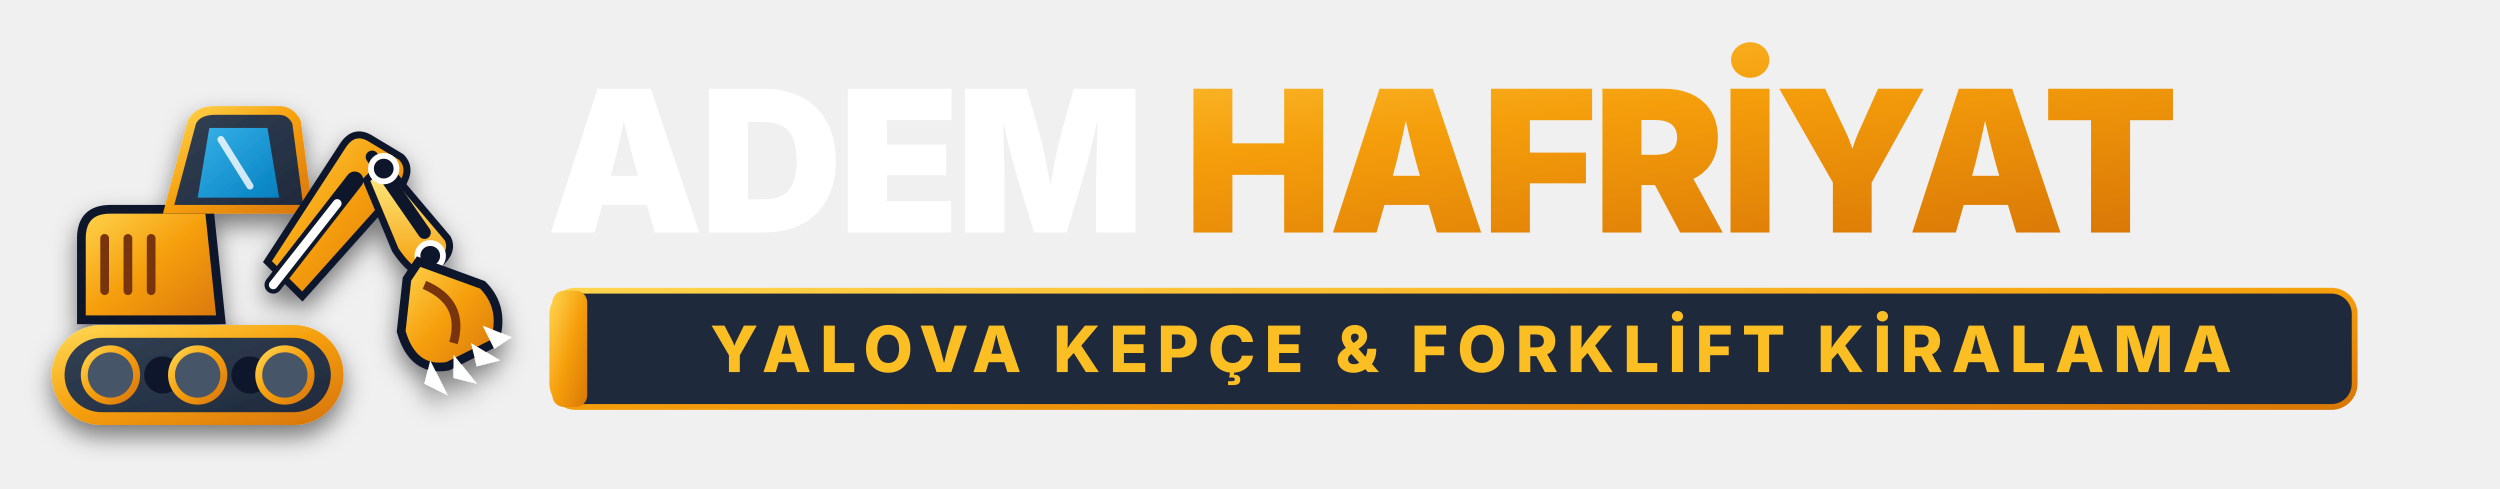
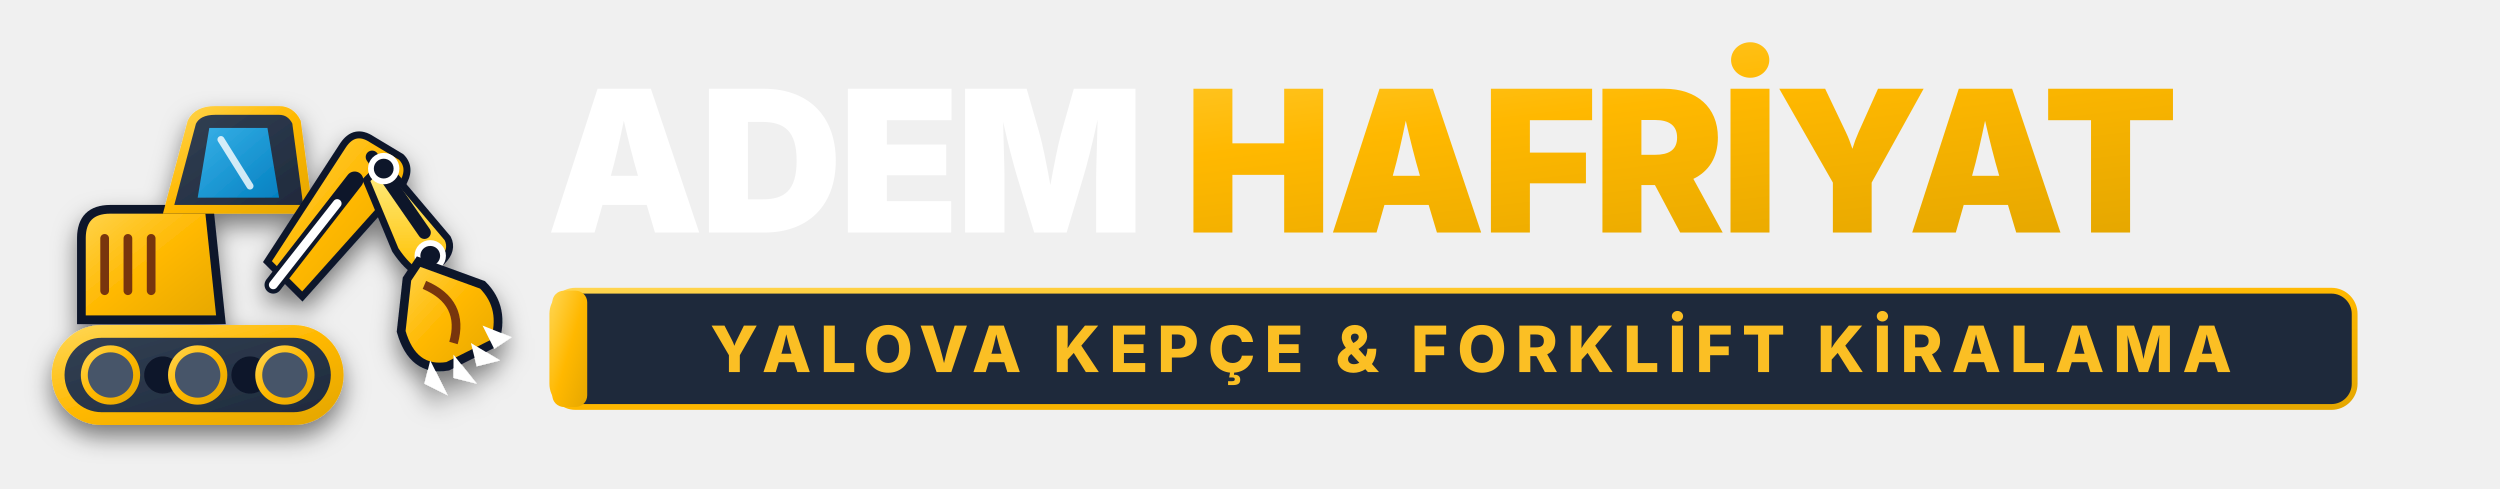
<svg xmlns="http://www.w3.org/2000/svg" viewBox="0 0 430 84" width="430" height="84" fill="none">
  <defs>
    <linearGradient id="catYellowDark" x1="0%" y1="0%" x2="100%" y2="100%">
      <stop offset="0%" stop-color="#FFD54F" />
-       <stop offset="50%" stop-color="#F59E0B" />
-       <stop offset="100%" stop-color="#D97706" />
+       <stop offset="50%" stop-color="#FFB800" />
+       <stop offset="100%" stop-color="#E5A700" />
    </linearGradient>
    <linearGradient id="yellowHighlightDark" x1="0%" y1="0%" x2="0%" y2="100%">
      <stop offset="0%" stop-color="#FEF08A" />
-       <stop offset="100%" stop-color="#F59E0B" />
+       <stop offset="100%" stop-color="#FFC000" />
    </linearGradient>
    <linearGradient id="carbonBodyDark" x1="0%" y1="0%" x2="100%" y2="100%">
      <stop offset="0%" stop-color="#334155" />
      <stop offset="100%" stop-color="#1E293B" />
    </linearGradient>
    <linearGradient id="glassGradDark" x1="0%" y1="0%" x2="100%" y2="100%">
      <stop offset="0%" stop-color="#38BDF8" stop-opacity="0.9" />
      <stop offset="100%" stop-color="#0284C7" stop-opacity="0.95" />
    </linearGradient>
    <filter id="logoShadowDark" x="-10%" y="-10%" width="125%" height="125%">
      <feDropShadow dx="0" dy="2" stdDeviation="2" flood-color="#000" flood-opacity="0.5" />
    </filter>
  </defs>
  <g id="kepce-icon-dark" transform="translate(4, 3)" filter="url(#logoShadowDark)">
    <rect x="6" y="54" width="48" height="15" rx="7.5" fill="url(#carbonBodyDark)" stroke="url(#catYellowDark)" stroke-width="2.2" />
    <circle cx="15" cy="61.5" r="4.5" fill="#475569" stroke="url(#catYellowDark)" stroke-width="1.2" />
    <circle cx="24" cy="61.5" r="3.2" fill="#0F172A" />
    <circle cx="30" cy="61.5" r="4.5" fill="#475569" stroke="url(#catYellowDark)" stroke-width="1.2" />
    <circle cx="39" cy="61.5" r="3.2" fill="#0F172A" />
    <circle cx="45" cy="61.5" r="4.5" fill="#475569" stroke="url(#catYellowDark)" stroke-width="1.2" />
    <path d="M10 52 L10 38 Q10 33 15 33 L32 33 L34 52 Z" fill="url(#catYellowDark)" stroke="#0F172A" stroke-width="1.5" />
    <line x1="14" y1="38" x2="14" y2="47" stroke="#78350F" stroke-width="1.5" stroke-linecap="round" />
    <line x1="18" y1="38" x2="18" y2="47" stroke="#78350F" stroke-width="1.5" stroke-linecap="round" />
    <line x1="22" y1="38" x2="22" y2="47" stroke="#78350F" stroke-width="1.5" stroke-linecap="round" />
    <path d="M25 33 L29 18 Q30 16 33 16 L44 16 Q46 16 47 18 L49 33 Z" fill="url(#carbonBodyDark)" stroke="url(#catYellowDark)" stroke-width="1.5" />
    <path d="M32 19 L42 19 L44 31 L30 31 Z" fill="url(#glassGradDark)" />
    <line x1="34" y1="21" x2="39" y2="29" stroke="#FFFFFF" stroke-width="1.2" stroke-linecap="round" stroke-opacity="0.8" />
    <path d="M42 42 L55 22 Q57 19 60 21 L65 24 Q67 26 65 29 L48 48 Z" fill="url(#catYellowDark)" stroke="#0F172A" stroke-width="1.2" />
    <line x1="43" y1="46" x2="57" y2="28" stroke="#0F172A" stroke-width="3" stroke-linecap="round" />
    <line x1="43" y1="46" x2="54" y2="32" stroke="#FFFFFF" stroke-width="1.5" stroke-linecap="round" />
    <path d="M62 25 L73 38 Q74 40 72 42 L68 44 Q66 43 64 40 L59 28 Z" fill="url(#yellowHighlightDark)" stroke="#0F172A" stroke-width="1.2" />
    <line x1="60" y1="24" x2="69" y2="37" stroke="#0F172A" stroke-width="2.2" stroke-linecap="round" />
    <circle cx="62" cy="26" r="2.2" fill="#0F172A" stroke="#FFFFFF" stroke-width="1" />
    <circle cx="70" cy="41" r="2.2" fill="#0F172A" stroke="#FFFFFF" stroke-width="1" />
    <path d="M68 42 L79 46 Q83 50 81 56 L73 60 Q67 61 65 54 L66 45 Z" fill="url(#catYellowDark)" stroke="#0F172A" stroke-width="1.5" />
    <path d="M69 46 Q76 49 74 56" stroke="#78350F" stroke-width="1.5" fill="none" />
    <polygon points="79,53 84,55 81,57" fill="#FFFFFF" />
    <polygon points="77,56 82,59 78,60" fill="#FFFFFF" />
    <polygon points="74,58 78,63 74,62" fill="#FFFFFF" />
    <polygon points="70,59 73,65 69,63" fill="#FFFFFF" />
  </g>
  <g id="brand-text-dark" transform="translate(94, 40)">
    <text font-family="'Barlow', 'Montserrat', -apple-system, sans-serif" font-size="34" font-weight="900" letter-spacing="-0.02em">
      <tspan x="0" y="0" fill="#FFFFFF">ADEM </tspan>
      <tspan fill="url(#catYellowDark)">HAFRİYAT</tspan>
    </text>
    <g transform="translate(1, 10)">
      <rect x="0" y="0" width="310" height="20" rx="4" fill="#1E293B" stroke="url(#catYellowDark)" stroke-width="1" />
      <rect x="0" y="0" width="6" height="20" rx="2" fill="url(#catYellowDark)" />
      <text x="158" y="14" text-anchor="middle" font-family="'Barlow', 'Inter', sans-serif" font-size="11" font-weight="800" fill="#FBBF24" letter-spacing="0.14em">
        YALOVA KEPÇE &amp; FORKLİFT KİRALAMA
      </text>
    </g>
  </g>
</svg>
